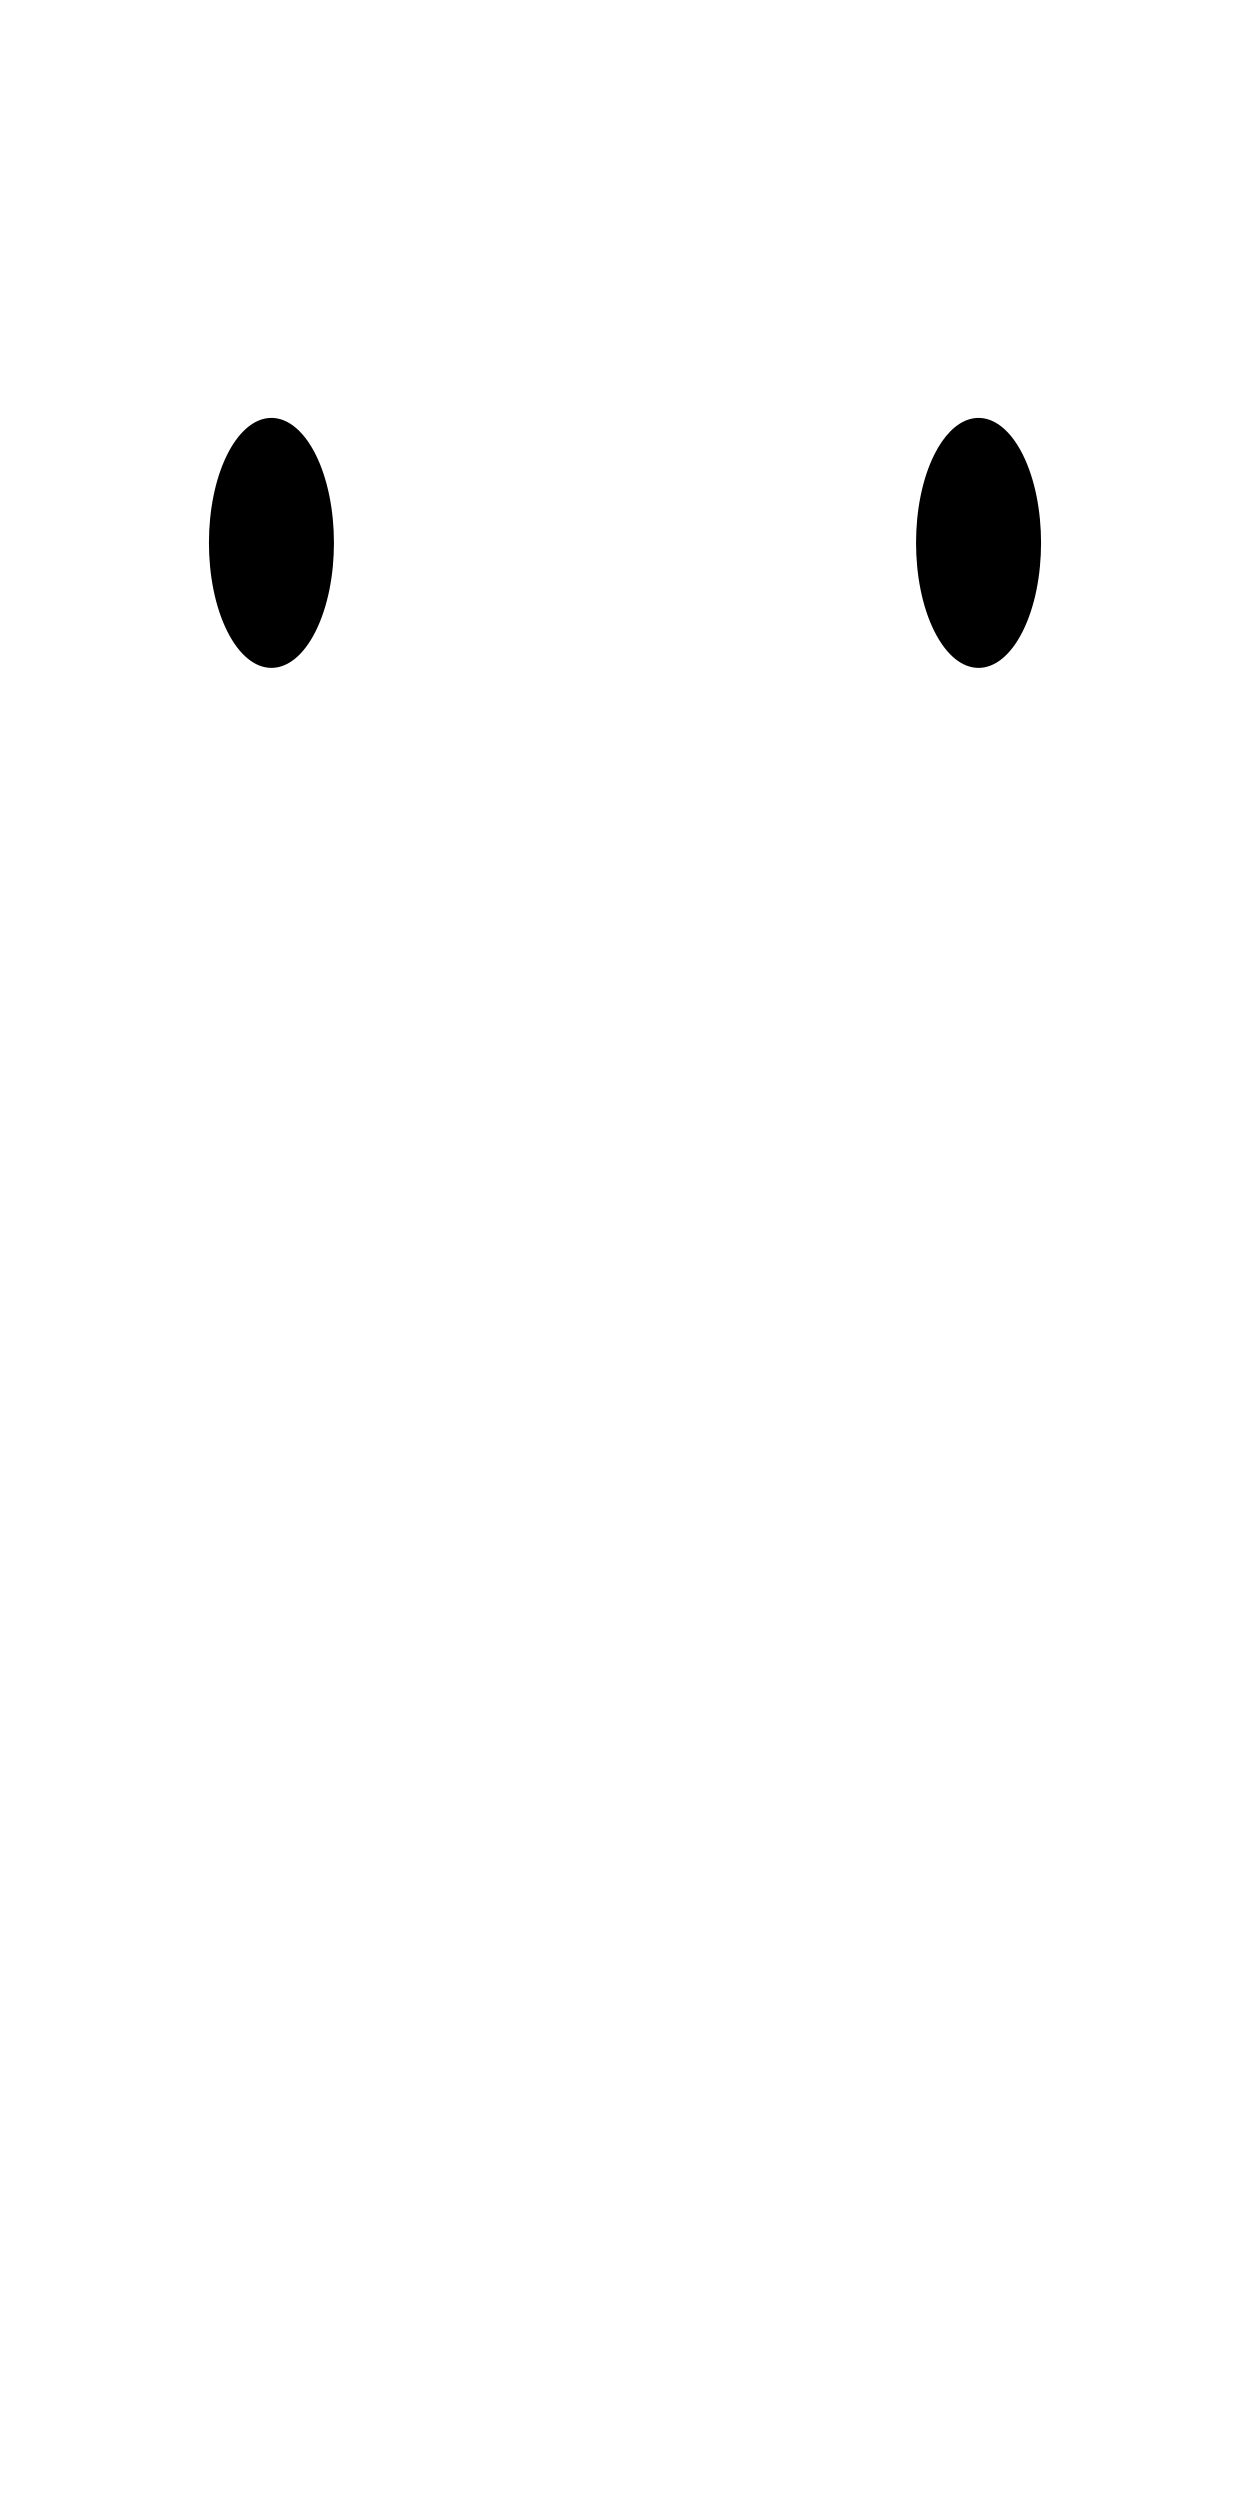
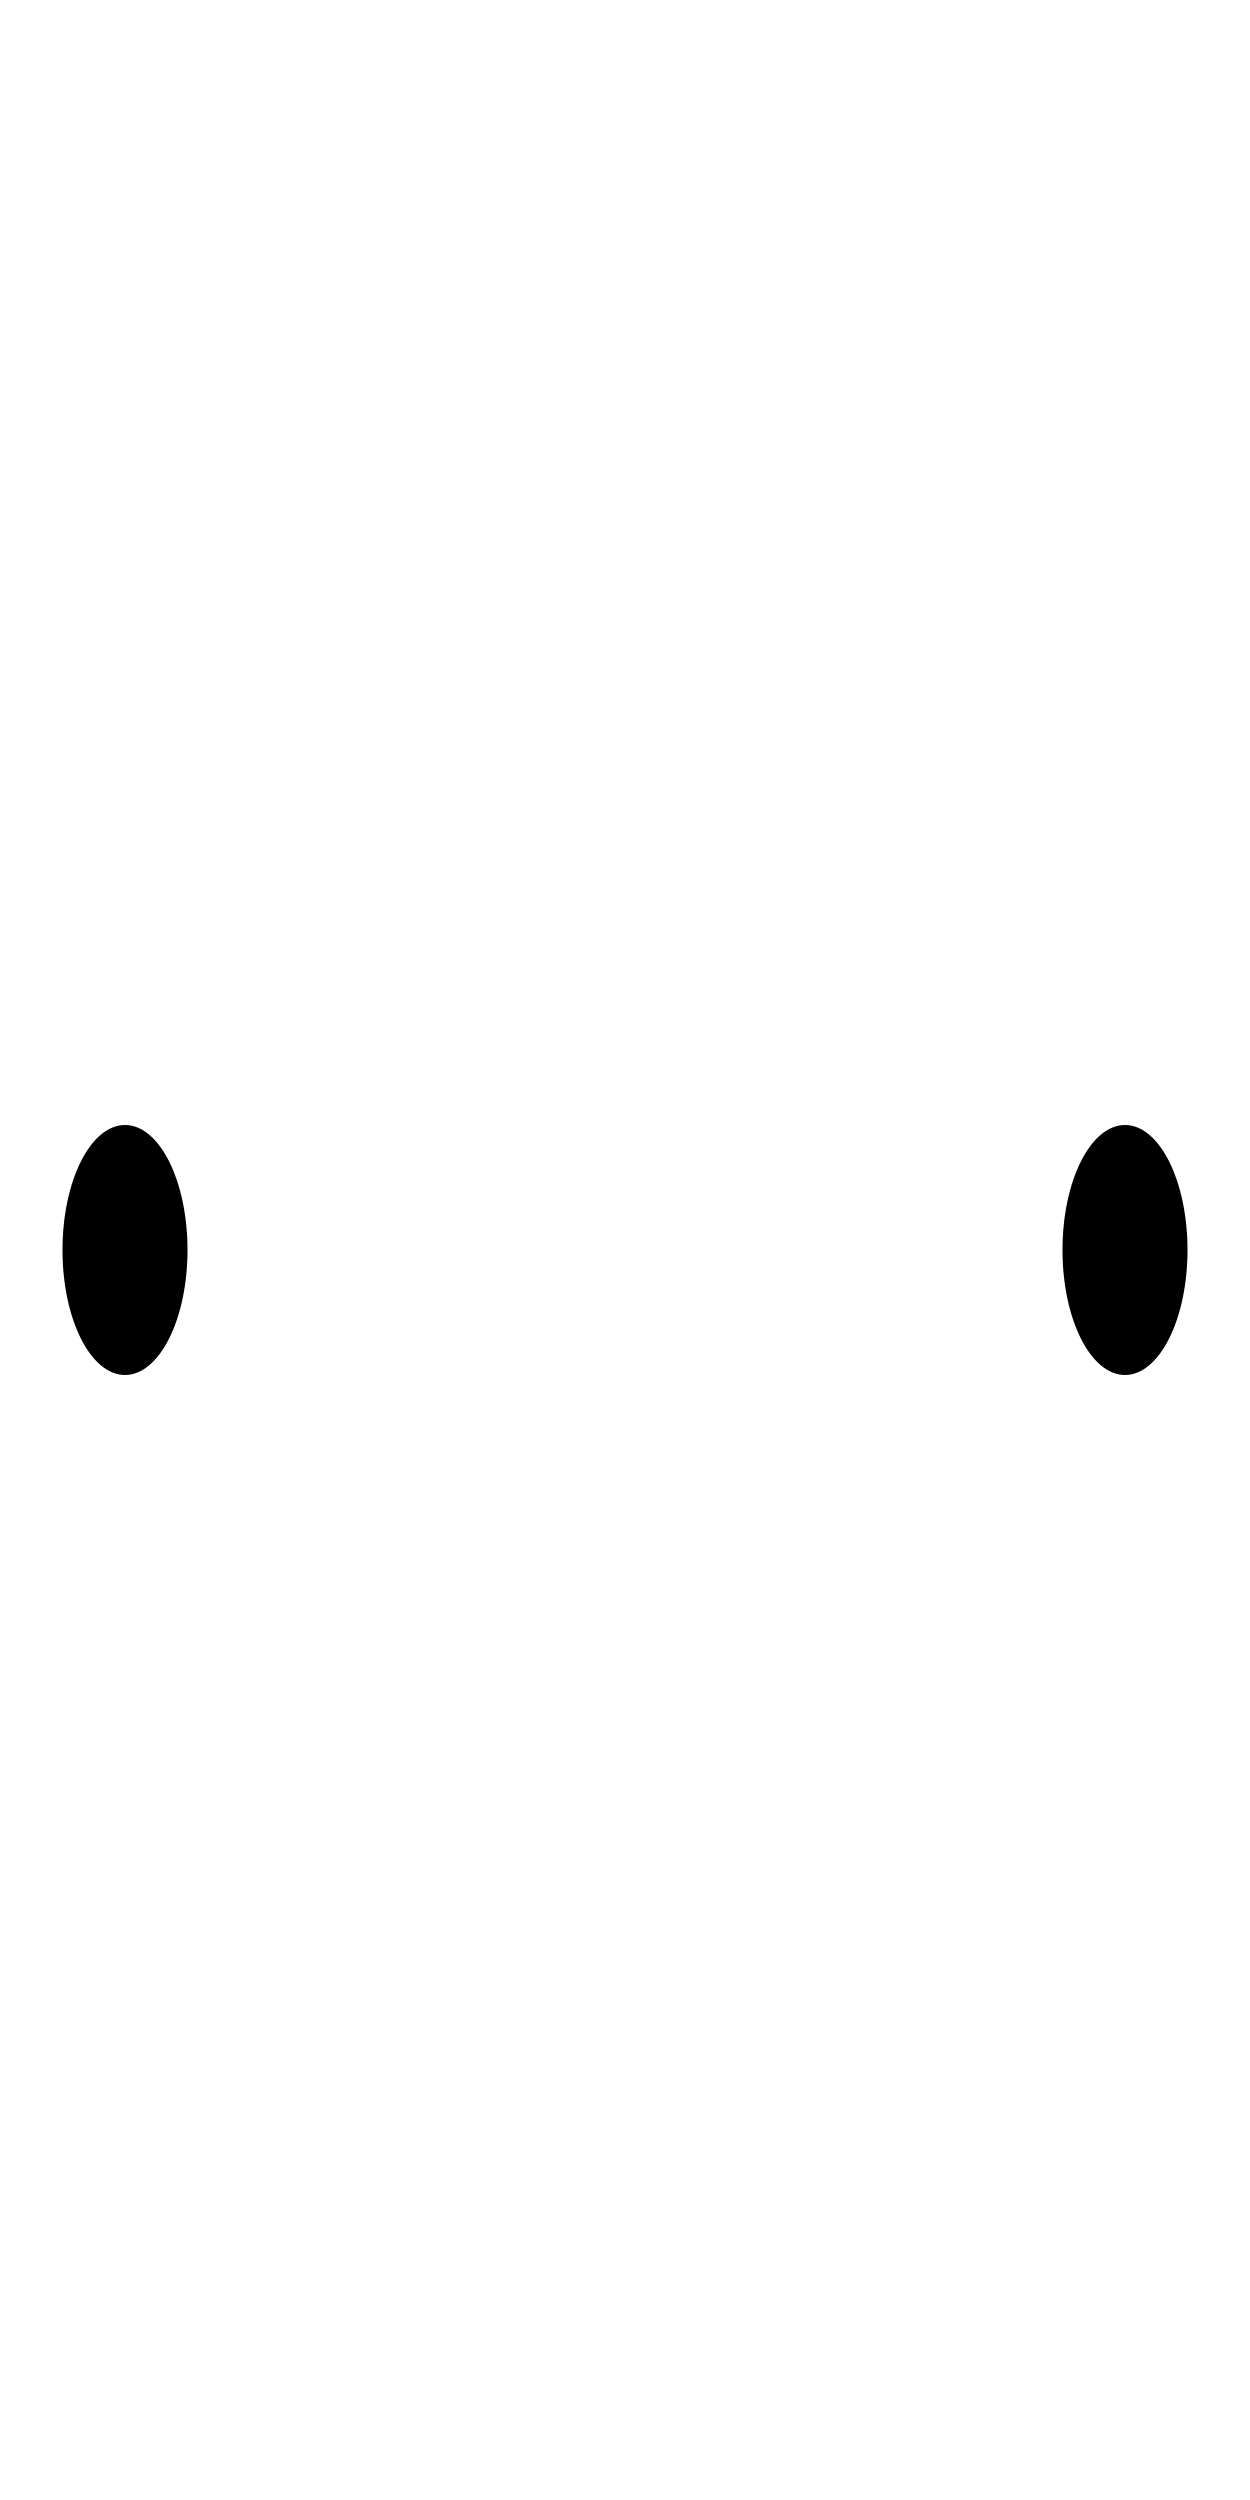
- <svg xmlns="http://www.w3.org/2000/svg" width="500" height="1000">
-   <path transform="scale(1 2)translate(0,-175)" d="M 106.795 258.643 A 25 25 0 0 0 90.9 265.9 A 25 25 0 0 0 90.9 301.256 A 25 25 0 0 0 126.256 301.256 A 25 25 0 0 0 126.256 265.9 A 25 25 0 0 0 106.795 258.643 z M 387.51 258.887 A 25 25 0 0 0 373.744 265.9 A 25 25 0 0 0 373.744 301.256 A 25 25 0 0 0 409.1 301.256 A 25 25 0 0 0 409.1 265.9 A 25 25 0 0 0 387.51 258.887 z " />
+ <svg xmlns="http://www.w3.org/2000/svg" width="500" height="1000" version="1.1" id="svg1">
+   <defs id="defs1" />
+   <path id="path3" d="M 50 400 A 25 25 0 0 0 25 425 A 25 25 0 0 0 50 450 A 25 25 0 0 0 75 425 A 25 25 0 0 0 50 400 z M 450 400 A 25 25 0 0 0 425 425 A 25 25 0 0 0 450 450 A 25 25 0 0 0 475 425 A 25 25 0 0 0 450 400 z " transform="matrix(1,0,0,2,0,-350)" />
</svg>
